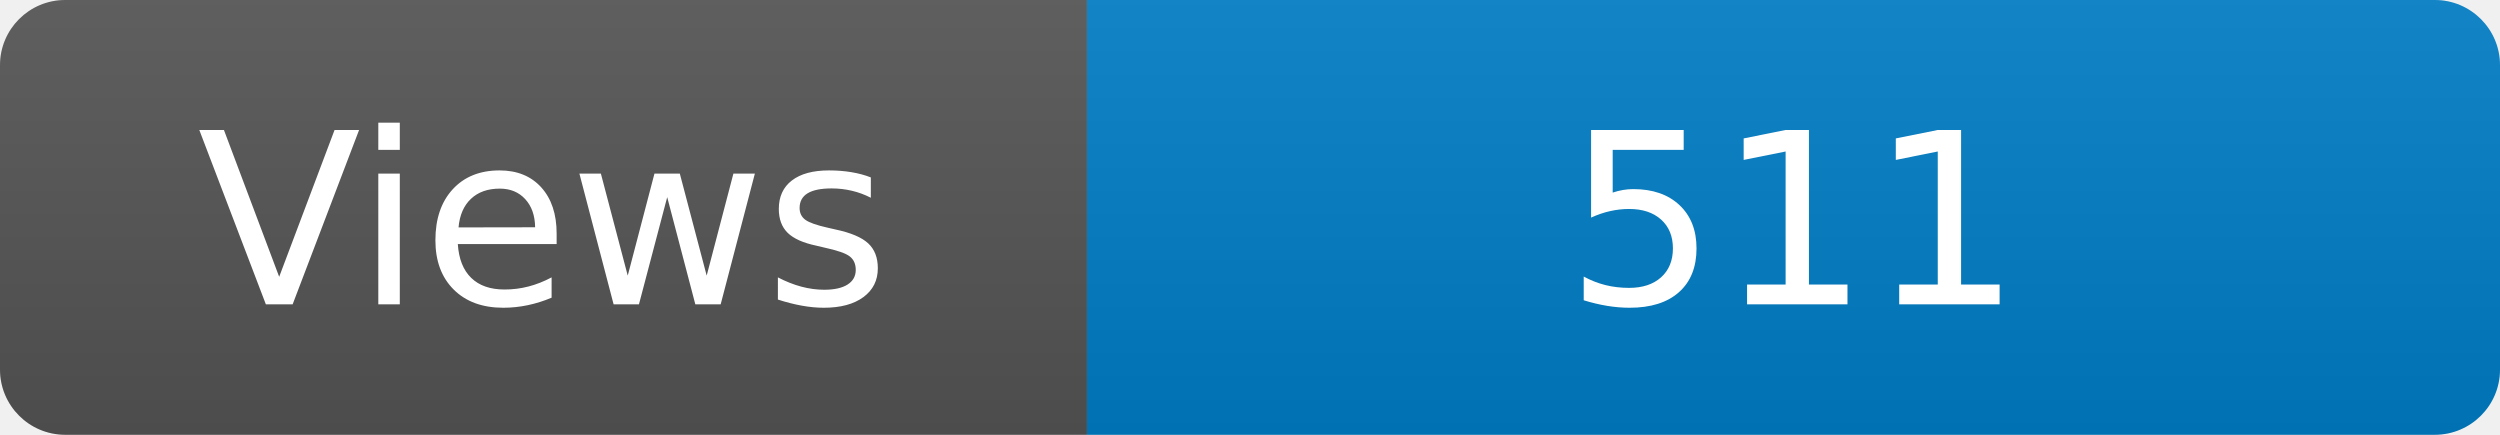
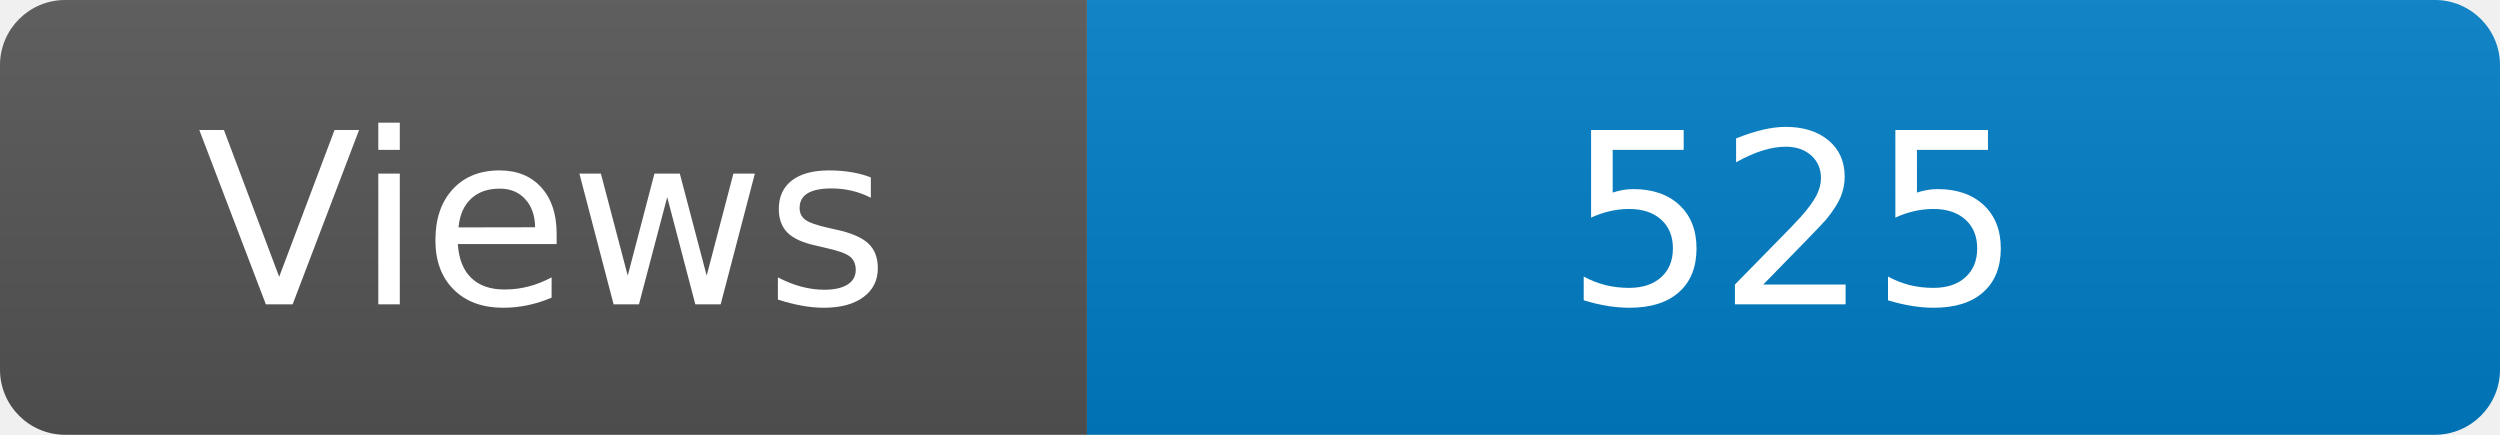
<svg xmlns="http://www.w3.org/2000/svg" width="115" height="20" role="img" aria-label="Maintained?: yes">
  <linearGradient id="s" x2="0" y2="100%">
    <stop offset="0" stop-color="#bbb" stop-opacity=".1" />
    <stop offset="1" stop-opacity=".1" />
  </linearGradient>
  <clipPath id="r">
    <rect width="115" height="20" rx="3" fill="#fff" />
  </clipPath>
  <g clip-path="url(#r)">
    <rect width="50" height="20" fill="#555" />
    <rect x="50" width="160" height="20" fill="#007ec6" />
    <rect width="115" height="20" fill="url(#s)" />
  </g>
  <g fill="#fff" text-anchor="middle" font-family="Verdana,Geneva,DejaVu Sans,sans-serif" font-size="110">
    <text x="250" y="140" transform="scale(.1)" fill="#fff">Views</text>
-     <text x="825" y="140" transform="scale(.1)" fill="#fff">511</text>
+     <text x="825" y="140" transform="scale(.1)" fill="#fff">525</text>
  </g>
</svg>
